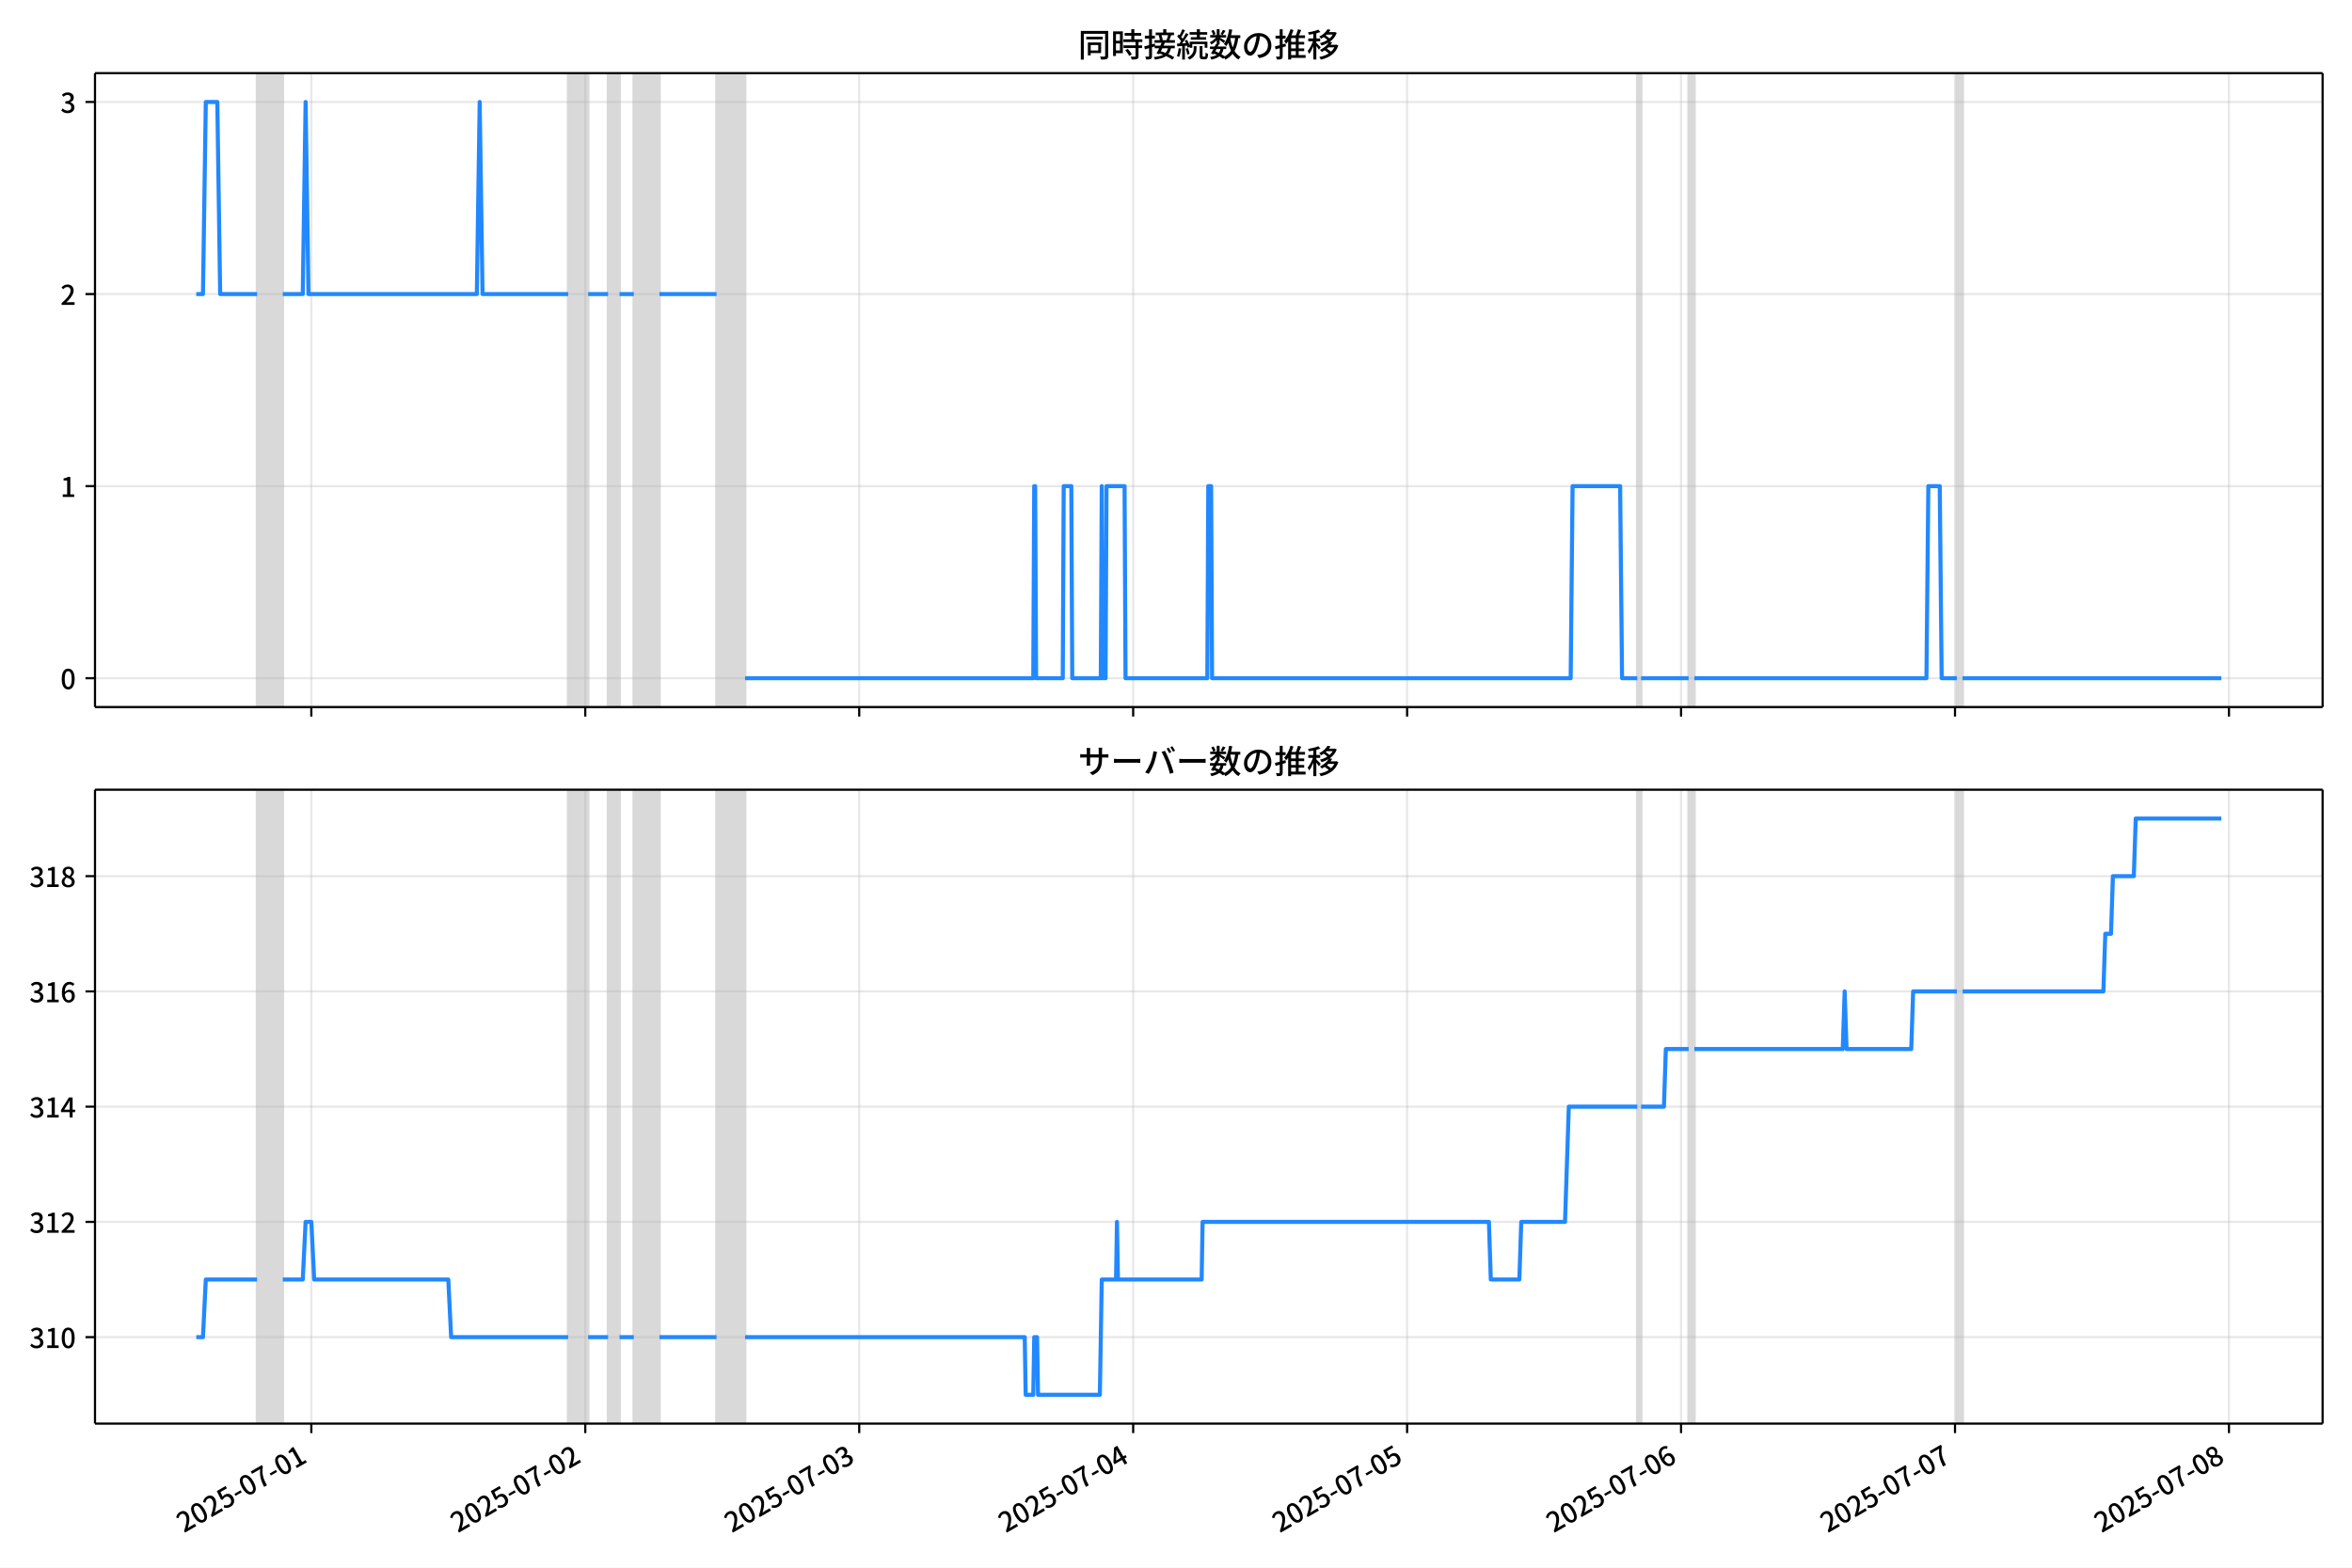
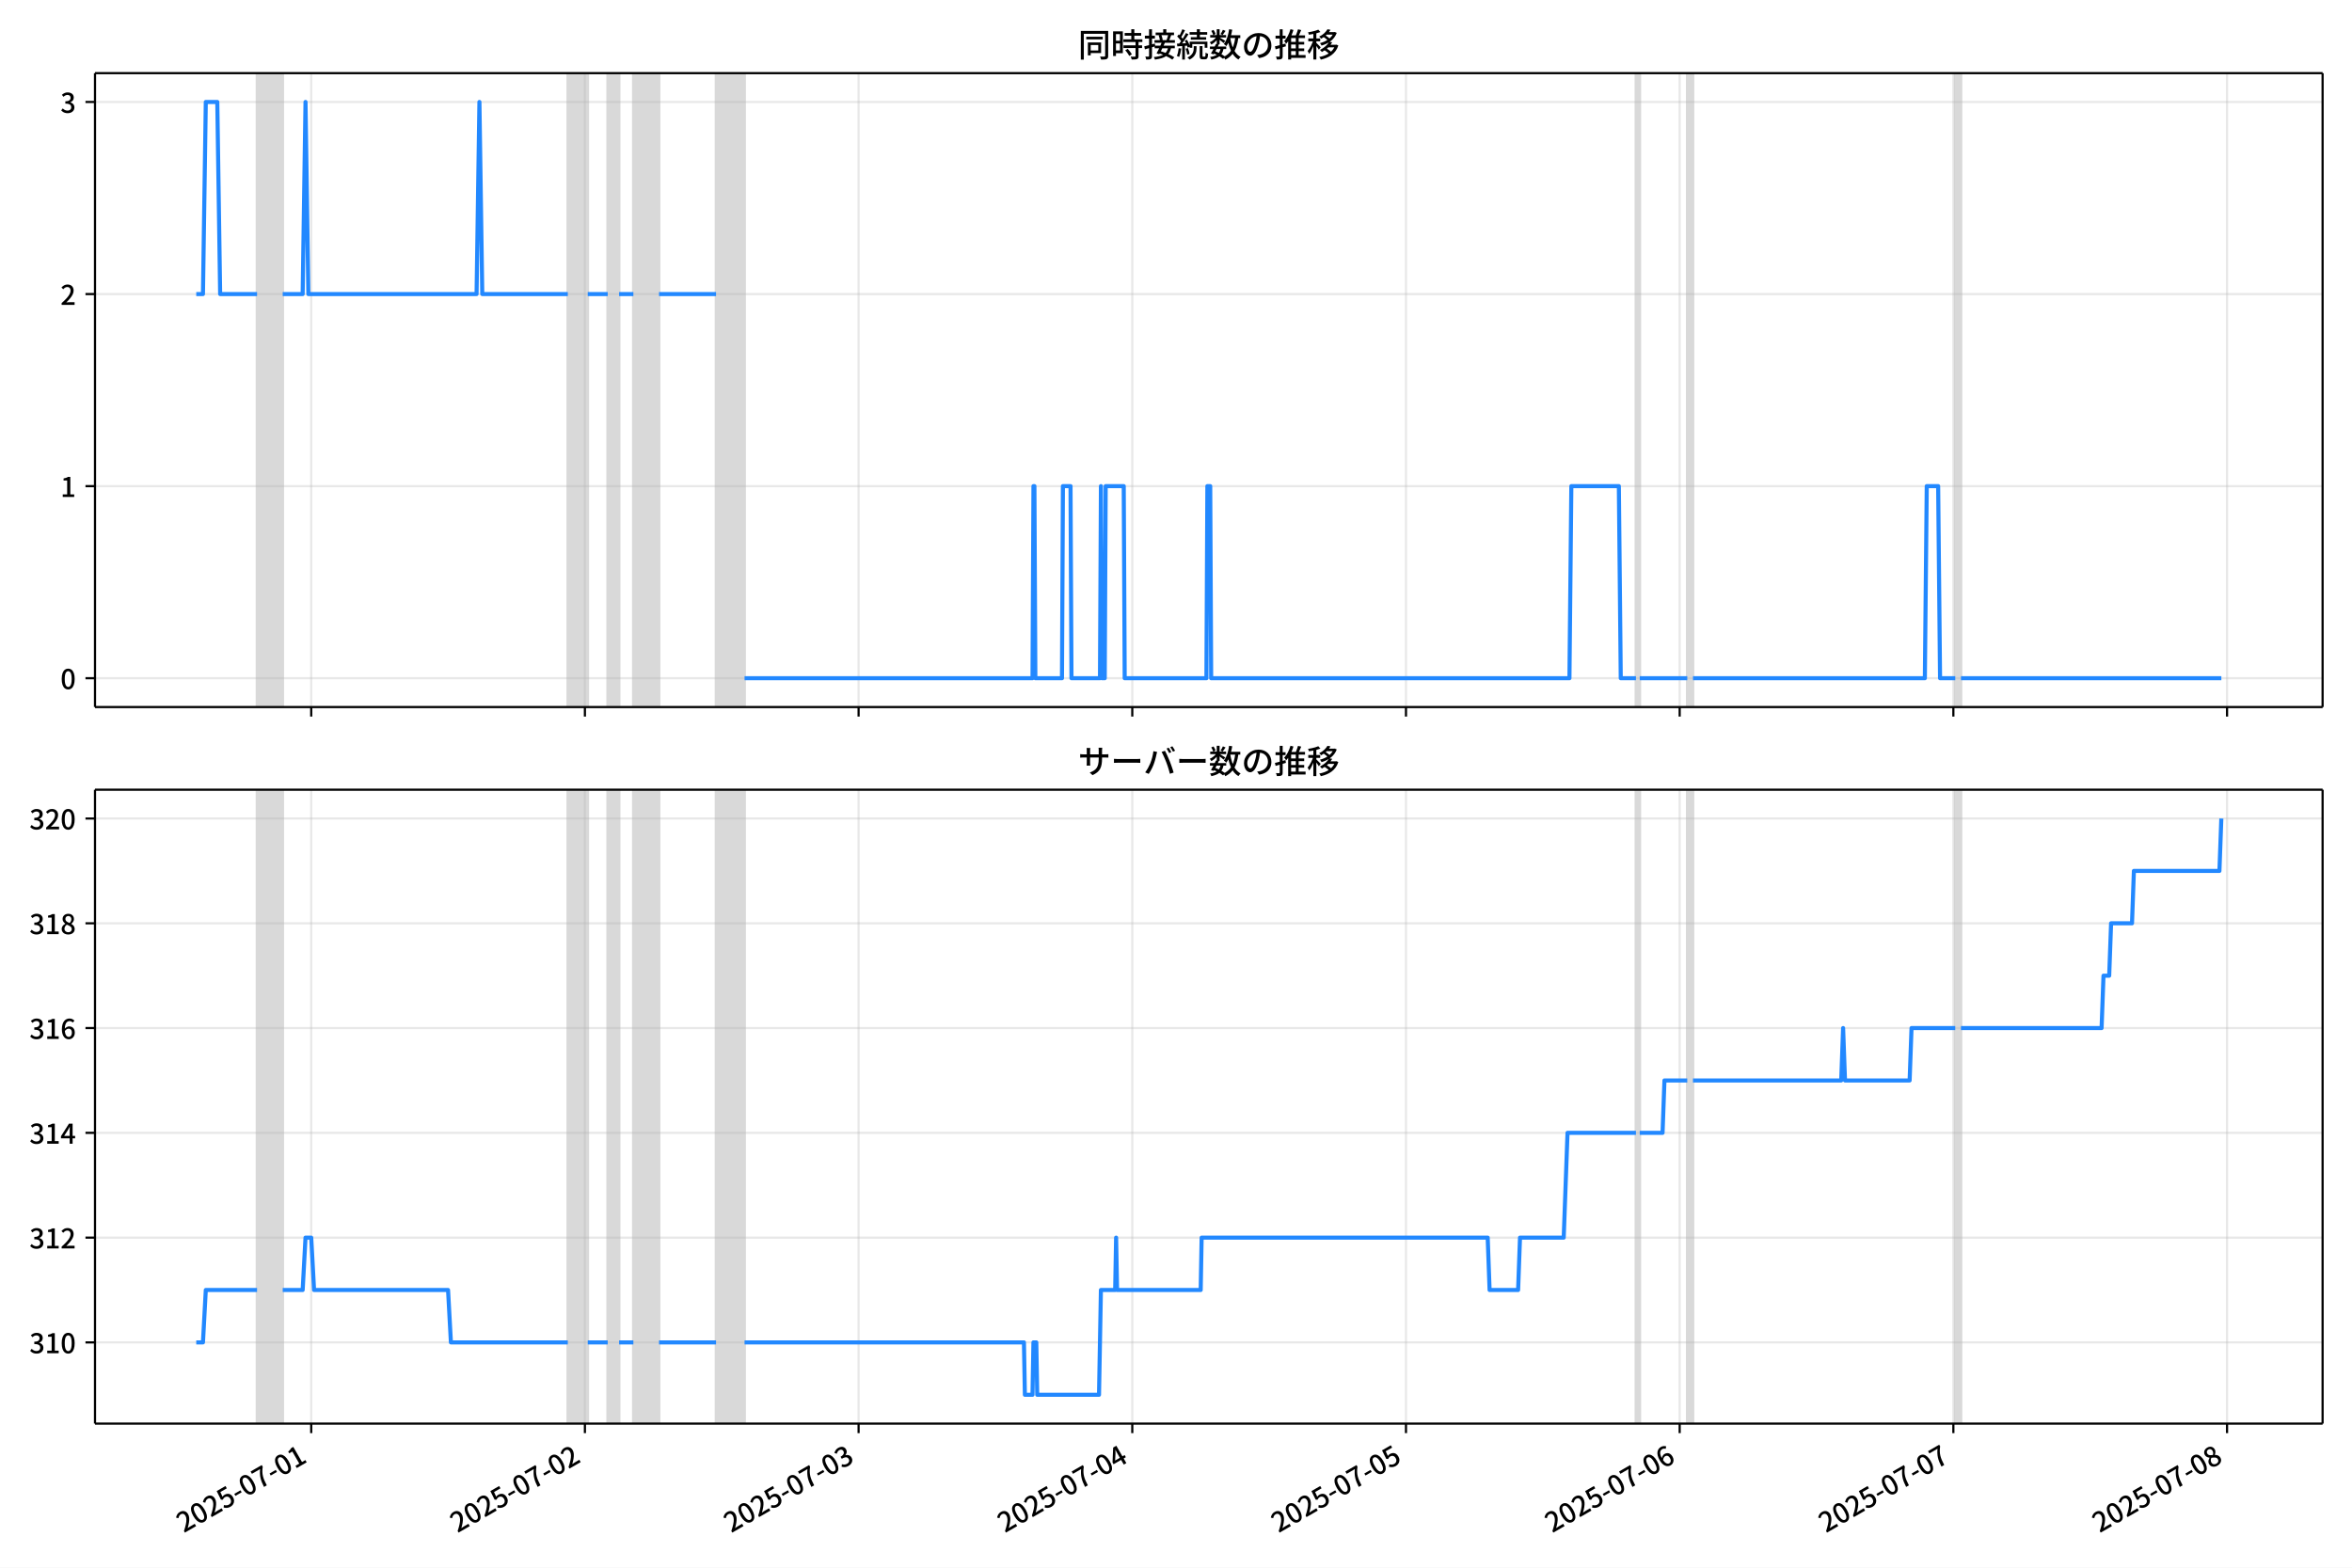
<svg xmlns="http://www.w3.org/2000/svg" xmlns:xlink="http://www.w3.org/1999/xlink" version="1.1" viewBox="0 0 864 576">
  <defs>
    <style type="text/css">*{stroke-linejoin: round; stroke-linecap: butt}</style>
  </defs>
  <g id="z">
    <g id="aa">
      <path d="m0 576h864v-576h-864z" fill="#fff" />
    </g>
    <g id="ab">
      <g id="ac">
        <path d="m34.9 259.78h818.3v-232.9h-818.3z" fill="#fff" />
      </g>
      <g id="ad">
-         <path d="m94.448 259.78h9.434v-232.9h-9.434z" clip-path="url(#c)" fill="#808080" opacity=".3" stroke="#808080" />
+         <path d="m94.427 259.78h9.425v-232.9h-9.425z" clip-path="url(#c)" fill="#808080" opacity=".3" stroke="#808080" />
      </g>
      <g id="ae">
-         <path d="m208.71 259.78h7.338v-232.9h-7.338z" clip-path="url(#c)" fill="#808080" opacity=".3" stroke="#808080" />
+         <path d="m208.58 259.78h7.331v-232.9h-7.331z" clip-path="url(#c)" fill="#808080" opacity=".3" stroke="#808080" />
      </g>
      <g id="af">
-         <path d="m223.38 259.78h4.193v-232.9h-4.193z" clip-path="url(#c)" fill="#808080" opacity=".3" stroke="#808080" />
+         <path d="m223.24 259.78h4.189v-232.9h-4.189z" clip-path="url(#c)" fill="#808080" opacity=".3" stroke="#808080" />
      </g>
      <g id="ag">
-         <path d="m232.82 259.78h9.434v-232.9h-9.434z" clip-path="url(#c)" fill="#808080" opacity=".3" stroke="#808080" />
+         <path d="m232.67 259.78h9.425v-232.9h-9.425z" clip-path="url(#c)" fill="#808080" opacity=".3" stroke="#808080" />
      </g>
      <g id="ah">
-         <path d="m263.22 259.78h10.483v-232.9h-10.483z" clip-path="url(#c)" fill="#808080" opacity=".3" stroke="#808080" />
+         <path d="m263.04 259.78h10.473v-232.9h-10.473z" clip-path="url(#c)" fill="#808080" opacity=".3" stroke="#808080" />
      </g>
      <g id="ai">
-         <path d="m601.46 259.78h1.398v-232.9h-1.398z" clip-path="url(#c)" fill="#808080" opacity=".3" stroke="#808080" />
+         <path d="m600.96 259.78h1.396v-232.9h-1.396z" clip-path="url(#c)" fill="#808080" opacity=".3" stroke="#808080" />
      </g>
      <g id="aj">
-         <path d="m620.33 259.78h2.096v-232.9h-2.096z" clip-path="url(#c)" fill="#808080" opacity=".3" stroke="#808080" />
+         <path d="m619.81 259.78h2.095v-232.9h-2.095z" clip-path="url(#c)" fill="#808080" opacity=".3" stroke="#808080" />
      </g>
      <g id="ak">
-         <path d="m718.87 259.78h2.096v-232.9h-2.096z" clip-path="url(#c)" fill="#808080" opacity=".3" stroke="#808080" />
+         <path d="m718.26 259.78h2.095v-232.9h-2.095z" clip-path="url(#c)" fill="#808080" opacity=".3" stroke="#808080" />
      </g>
      <g id="al">
        <g id="am">
          <g id="an">
-             <path d="m114.37 259.78v-232.9" clip-path="url(#c)" fill="none" stroke="#b0b0b0" stroke-linecap="square" stroke-opacity=".3" stroke-width=".8" />
+             <path d="m114.33 259.78v-232.9" clip-path="url(#c)" fill="none" stroke="#b0b0b0" stroke-linecap="square" stroke-opacity=".3" stroke-width=".8" />
          </g>
          <g id="ao">
            <defs>
              <path id="e" d="m0 0v3.5" stroke="#000" stroke-width=".8" />
            </defs>
-             <use x="114.365" y="259.778" stroke="#000000" stroke-width=".8" xlink:href="#e" />
+             <use x="114.325" y="259.778" stroke="#000000" stroke-width=".8" xlink:href="#e" />
          </g>
        </g>
        <g id="ap">
          <g id="aq">
-             <path d="m215 259.78v-232.9" clip-path="url(#c)" fill="none" stroke="#b0b0b0" stroke-linecap="square" stroke-opacity=".3" stroke-width=".8" />
+             <path d="m214.86 259.78v-232.9" clip-path="url(#c)" fill="none" stroke="#b0b0b0" stroke-linecap="square" stroke-opacity=".3" stroke-width=".8" />
          </g>
          <g id="ar">
-             <use x="214.999" y="259.778" stroke="#000000" stroke-width=".8" xlink:href="#e" />
+             <use x="214.864" y="259.778" stroke="#000000" stroke-width=".8" xlink:href="#e" />
          </g>
        </g>
        <g id="as">
          <g id="at">
-             <path d="m315.63 259.78v-232.9" clip-path="url(#c)" fill="none" stroke="#b0b0b0" stroke-linecap="square" stroke-opacity=".3" stroke-width=".8" />
+             <path d="m315.4 259.78v-232.9" clip-path="url(#c)" fill="none" stroke="#b0b0b0" stroke-linecap="square" stroke-opacity=".3" stroke-width=".8" />
          </g>
          <g id="au">
-             <use x="315.632" y="259.778" stroke="#000000" stroke-width=".8" xlink:href="#e" />
+             <use x="315.404" y="259.778" stroke="#000000" stroke-width=".8" xlink:href="#e" />
          </g>
        </g>
        <g id="av">
          <g id="aw">
-             <path d="m416.27 259.78v-232.9" clip-path="url(#c)" fill="none" stroke="#b0b0b0" stroke-linecap="square" stroke-opacity=".3" stroke-width=".8" />
+             <path d="m415.94 259.78v-232.9" clip-path="url(#c)" fill="none" stroke="#b0b0b0" stroke-linecap="square" stroke-opacity=".3" stroke-width=".8" />
          </g>
          <g id="ax">
-             <use x="416.266" y="259.778" stroke="#000000" stroke-width=".8" xlink:href="#e" />
+             <use x="415.943" y="259.778" stroke="#000000" stroke-width=".8" xlink:href="#e" />
          </g>
        </g>
        <g id="ay">
          <g id="az">
-             <path d="m516.9 259.78v-232.9" clip-path="url(#c)" fill="none" stroke="#b0b0b0" stroke-linecap="square" stroke-opacity=".3" stroke-width=".8" />
+             <path d="m516.48 259.78v-232.9" clip-path="url(#c)" fill="none" stroke="#b0b0b0" stroke-linecap="square" stroke-opacity=".3" stroke-width=".8" />
          </g>
          <g id="ba">
-             <use x="516.899" y="259.778" stroke="#000000" stroke-width=".8" xlink:href="#e" />
+             <use x="516.482" y="259.778" stroke="#000000" stroke-width=".8" xlink:href="#e" />
          </g>
        </g>
        <g id="bb">
          <g id="bc">
-             <path d="m617.53 259.78v-232.9" clip-path="url(#c)" fill="none" stroke="#b0b0b0" stroke-linecap="square" stroke-opacity=".3" stroke-width=".8" />
+             <path d="m617.02 259.78v-232.9" clip-path="url(#c)" fill="none" stroke="#b0b0b0" stroke-linecap="square" stroke-opacity=".3" stroke-width=".8" />
          </g>
          <g id="bd">
-             <use x="617.533" y="259.778" stroke="#000000" stroke-width=".8" xlink:href="#e" />
+             <use x="617.021" y="259.778" stroke="#000000" stroke-width=".8" xlink:href="#e" />
          </g>
        </g>
        <g id="be">
          <g id="bf">
-             <path d="m718.17 259.78v-232.9" clip-path="url(#c)" fill="none" stroke="#b0b0b0" stroke-linecap="square" stroke-opacity=".3" stroke-width=".8" />
+             <path d="m717.56 259.78v-232.9" clip-path="url(#c)" fill="none" stroke="#b0b0b0" stroke-linecap="square" stroke-opacity=".3" stroke-width=".8" />
          </g>
          <g id="bg">
-             <use x="718.166" y="259.778" stroke="#000000" stroke-width=".8" xlink:href="#e" />
+             <use x="717.56" y="259.778" stroke="#000000" stroke-width=".8" xlink:href="#e" />
          </g>
        </g>
        <g id="bh">
          <g id="bi">
-             <path d="m818.8 259.78v-232.9" clip-path="url(#c)" fill="none" stroke="#b0b0b0" stroke-linecap="square" stroke-opacity=".3" stroke-width=".8" />
+             <path d="m818.1 259.78v-232.9" clip-path="url(#c)" fill="none" stroke="#b0b0b0" stroke-linecap="square" stroke-opacity=".3" stroke-width=".8" />
          </g>
          <g id="bj">
-             <use x="818.8" y="259.778" stroke="#000000" stroke-width=".8" xlink:href="#e" />
+             <use x="818.099" y="259.778" stroke="#000000" stroke-width=".8" xlink:href="#e" />
          </g>
        </g>
      </g>
      <g id="bk">
        <g id="bl">
          <g id="bm">
            <path d="m34.9 249.19h818.3" clip-path="url(#c)" fill="none" stroke="#b0b0b0" stroke-linecap="square" stroke-opacity=".3" stroke-width=".8" />
          </g>
          <g id="bn">
            <defs>
              <path id="g" d="m0 0h-3.5" stroke="#000" stroke-width=".8" />
            </defs>
            <use x="34.9" y="249.191" stroke="#000000" stroke-width=".8" xlink:href="#g" />
          </g>
          <g id="bo">
            <g transform="translate(22.2 253.18) scale(.1 -.1)">
              <defs>
                <path id="a" transform="scale(.015625)" d="m1830-90q-460 0-806 275-346 276-535 823-188 547-188 1366 0 820 188 1357 189 538 535 803 346 266 806 266 461 0 800-269 340-269 528-803 189-534 189-1354 0-819-189-1366-188-547-528-823-339-275-800-275zm0 589q237 0 422 185 186 186 288 599 103 413 103 1091 0 679-103 1082-102 403-288 582-185 180-422 180-236 0-422-180-186-179-292-582-105-403-105-1082 0-678 105-1091 106-413 292-599 186-185 422-185z" />
              </defs>
              <use xlink:href="#a" />
            </g>
          </g>
        </g>
        <g id="bp">
          <g id="bq">
            <path d="m34.9 178.62h818.3" clip-path="url(#c)" fill="none" stroke="#b0b0b0" stroke-linecap="square" stroke-opacity=".3" stroke-width=".8" />
          </g>
          <g id="br">
            <use x="34.9" y="178.616" stroke="#000000" stroke-width=".8" xlink:href="#g" />
          </g>
          <g id="bs">
            <g transform="translate(22.2 182.6) scale(.1 -.1)">
              <defs>
                <path id="k" transform="scale(.015625)" d="m544 0v608h1037v3277h-845v467q333 58 579 147 247 90 451 218h557v-4109h915v-608h-2694z" />
              </defs>
              <use xlink:href="#k" />
            </g>
          </g>
        </g>
        <g id="bt">
          <g id="bu">
            <path d="m34.9 108.04h818.3" clip-path="url(#c)" fill="none" stroke="#b0b0b0" stroke-linecap="square" stroke-opacity=".3" stroke-width=".8" />
          </g>
          <g id="bv">
            <use x="34.9" y="108.041" stroke="#000000" stroke-width=".8" xlink:href="#g" />
          </g>
          <g id="bw">
            <g transform="translate(22.2 112.03) scale(.1 -.1)">
              <defs>
                <path id="d" transform="scale(.015625)" d="m282 0v429q697 621 1164 1136 468 515 701 956 234 442 234 826 0 256-87 451-86 196-262 301-176 106-445 106-275 0-506-151-230-150-422-368l-416 410q301 333 637 518 336 186 803 186 429 0 749-176t496-493 176-745q0-455-224-919t-615-935q-390-470-889-950 186 20 394 36t374 16h1184v-634h-3046z" />
              </defs>
              <use xlink:href="#d" />
            </g>
          </g>
        </g>
        <g id="bx">
          <g id="by">
            <path d="m34.9 37.466h818.3" clip-path="url(#c)" fill="none" stroke="#b0b0b0" stroke-linecap="square" stroke-opacity=".3" stroke-width=".8" />
          </g>
          <g id="bz">
            <use x="34.9" y="37.466" stroke="#000000" stroke-width=".8" xlink:href="#g" />
          </g>
          <g id="ca">
            <g transform="translate(22.2 41.451) scale(.1 -.1)">
              <defs>
                <path id="j" transform="scale(.015625)" d="m1715-90q-371 0-656 90t-503 240q-217 150-377 323l359 474q211-205 479-359 269-153 634-153 269 0 467 92 199 93 311 266t112 423q0 256-125 451t-429 300q-304 106-835 106v551q467 0 732 105 266 106 384 291 119 186 119 423 0 307-192 489-192 183-531 183-269 0-503-119-233-118-438-316l-384 460q282 256 614 413 333 157 737 157 422 0 748-144 327-144 512-413 186-269 186-659 0-403-221-685-221-281-592-422v-26q269-70 490-227t349-400 128-557q0-422-215-726-214-304-573-468-358-163-787-163z" />
              </defs>
              <use xlink:href="#j" />
            </g>
          </g>
        </g>
      </g>
      <g id="cb">
-         <path d="m72.095 108.04h2.461l1.046-70.575h4.228l1.051 70.575h13.567m9.434 0h7.338l1.048-70.575 1.048 70.575h61.848l1.048-70.575 1.048 70.575h31.448m7.338 0h7.338m4.193 0h5.241m9.434 0h20.965m10.483 141.15h105.87l.349-70.575h.349l.349 70.575h9.784l.349-70.575h2.795l.349 70.575h10.483l.349-70.575.349 70.575h1.048l.349-70.575h6.639l.349 70.575h30.05l.349-70.575h1.048l.349 70.575h131.73l.699-70.575h17.471l.699 70.575h5.591m1.398 0h17.471m2.096 0h85.259l.699-70.575h4.193l.699 70.575h5.591m2.096 0h95.043v0" clip-path="url(#c)" fill="none" stroke="#28f" stroke-linecap="square" stroke-width="1.5" />
+         <path d="m72.095 108.04h2.459l1.045-70.575h4.224l1.05 70.575h13.554m9.425 0h7.331l1.047-70.575 1.047 70.575h61.79l1.047-70.575 1.047 70.575h31.418m7.331 0h7.331m4.189 0h5.236m9.425 0h20.946m10.473 141.15h105.78l.349-70.575h.349l.349 70.575h9.775l.349-70.575h2.793l.349 70.575h10.473l.349-70.575.349 70.575h1.047l.349-70.575h6.633l.349 70.575h30.022l.349-70.575h1.047l.349 70.575h131.61l.698-70.575h17.455l.698 70.575h5.585m1.396 0h17.455m2.095 0h85.179l.698-70.575h4.189l.698 70.575h5.585m2.095 0h95.652v0" clip-path="url(#c)" fill="none" stroke="#28f" stroke-linecap="square" stroke-width="1.5" />
      </g>
      <g id="cc">
        <path d="m34.9 259.78v-232.9" fill="none" stroke="#000" stroke-linecap="square" stroke-width=".8" />
      </g>
      <g id="cd">
        <path d="m853.2 259.78v-232.9" fill="none" stroke="#000" stroke-linecap="square" stroke-width=".8" />
      </g>
      <g id="ce">
        <path d="m34.9 259.78h818.3" fill="none" stroke="#000" stroke-linecap="square" stroke-width=".8" />
      </g>
      <g id="cf">
        <path d="m34.9 26.88h818.3" fill="none" stroke="#000" stroke-linecap="square" stroke-width=".8" />
      </g>
      <g id="cg">
        <g transform="translate(396.05 20.88) scale(.12 -.12)">
          <defs>
            <path id="w" transform="scale(.015625)" d="m1587 3936h3232v-518h-3232v518zm320-1114h557v-2534h-557v2534zm301 0h2291v-2086h-2291v512h1734v1069h-1734v505zm-1683 2260h5113v-570h-4524v-5056h-589v5626zm4768 0h595v-4896q0-250-67-397t-227-218q-160-77-426-96t-675-19q-13 83-45 192t-77 218q-45 108-89 185 281-13 527-13 247 0 330 0 83 7 118 42 36 35 36 112v4890z" />
            <path id="u" transform="scale(.015625)" d="m2714 4672h3238v-525h-3238v525zm-244-1235h3712v-538h-3712v538zm20-1184h3635v-531h-3635v531zm1523 3155h595v-2310h-595v2310zm832-2451h589v-2823q0-230-61-364-61-135-227-199-167-70-423-86t-633-16q-20 121-78 285-57 163-121 284 275-6 509-9t310-3q77 6 106 28 29 23 29 93v2810zm-2023-1677 487 282q153-160 313-352t294-381q135-189 206-343l-519-313q-64 153-189 348-124 196-278 394-154 199-314 365zm-2086 3718h1619v-4281h-1619v544h1056v3187h-1056v550zm32-1843h1293v-537h-1293v537zm-320 1843h563v-4832h-563v4832z" />
            <path id="v" transform="scale(.015625)" d="m3866 5408h614v-870h-614v870zm-1479-653h3597v-518h-3597v518zm-230-1485h4e3v-518h-4e3v518zm825 922 519 102q64-160 121-342 58-182 96-352 39-170 45-304l-544-128q-6 134-42 313-35 180-83 365-48 186-112 346zm1856 109 589-71q-96-275-202-557-105-281-195-486l-518 77q58 147 122 329 64 183 118 372t86 336zm-2643-2106h3943v-518h-3943v518zm1408 685 602-115q-167-371-362-784t-390-797-362-685l-525 179q160 288 346 666t368 784 323 752zm-659-2157 358 403q352-102 733-240 381-137 752-304 371-166 697-336 327-169 558-329l-384-461q-218 160-532 336-313 176-685 345-371 170-755 323-384 154-742 263zm1894 1114 583-71q-122-550-353-944-230-393-604-662t-922-435q-547-167-1296-269-25 128-93 269-67 141-137 230 678 64 1168 192t819 349q330 221 531 550 202 330 304 791zm-4684 217q396 90 953 240 557 151 1120 311l77-544q-525-154-1053-311-528-156-963-284l-134 588zm121 2093h1965v-563h-1965v563zm819 1248h576v-5229q0-236-51-374t-192-208q-141-77-355-99-214-23-541-16-13 115-64 288t-109 294q205-6 381-6t234 0q64 0 92 28 29 29 29 93v5229z" />
            <path id="t" transform="scale(.015625)" d="m4058 5408h595v-1798h-595v1798zm-1415-563h3443v-499h-3443v499zm231-992h3008v-499h-3008v499zm-224-877h3475v-1203h-531v729h-2432v-729h-512v1203zm1964-877h551v-1881q0-122 22-157 23-35 106-35 25 0 92 0 68 0 135 0t99 0q51 0 83 54t45 224 19 515q90-70 234-131t259-93q-19-429-83-662-64-234-183-326-118-93-316-93-39 0-103 0t-134 0-138 0q-67 0-99 0-237 0-365 64t-176 218q-48 153-48 422v1881zm-1164-6h550v-455q0-243-48-528-48-284-186-579-137-294-409-572-272-279-727-503-70 90-192 208-121 118-230 195 416 205 665 438 250 234 371 474 122 240 164 467 42 228 42 413v442zm-2240 3309 524-192q-121-244-259-503-137-259-275-496t-259-416l-410 173q122 186 246 438 125 253 240 515 116 263 193 481zm716-743 500-230q-224-359-496-756-272-396-548-764-275-368-518-650l-358 205q179 211 377 483 199 272 387 569 189 298 358 592 170 295 298 551zm-1721-665 307 403q166-154 339-340 173-185 320-364t224-327l-326-460q-77 160-218 348-141 189-314 384-172 196-332 356zm1485-832 435 179q128-211 249-458 122-246 215-474 93-227 137-412l-473-211q-32 185-119 422-86 237-201 486-115 250-243 468zm-1530-583q422 26 998 54 576 29 1184 68l7-499q-570-45-1127-84-556-38-992-70l-70 531zm1702-992 436 135q121-276 214-596t118-556l-454-148q-26 237-112 563-86 327-202 602zm-1363 109 499-83q-57-455-163-897-105-441-253-748-51 32-134 73-83 42-170 83-86 42-144 62 148 294 234 697t131 813zm691 627h525v-2861h-525v2861z" />
            <path id="m" transform="scale(.015625)" d="m224 2022h3187v-499h-3187v499zm51 2247h3111v-487h-3111v487zm1127-1735 563-121q-154-320-333-672t-352-679q-173-326-326-582l-532 173q148 243 324 566t345 669q170 346 311 646zm934-832 563-64q-89-480-262-838t-461-614-701-432-976-298q-25 128-99 269t-157 237q659 102 1085 303 426 202 666 554t342 883zm422 3597 519-211q-147-218-298-436-150-217-278-377l-403 186q121 173 252 413 132 240 208 425zm-1203 109h563v-2957h-563v2957zm-1075-320 448 186q134-192 246-420 112-227 157-393l-467-211q-38 172-147 406t-237 432zm1094-1050 397-236q-160-263-400-529-240-265-519-489-278-224-553-378-51 103-141 237-89 135-179 218 269 109 534 294 266 186 493 416 228 231 368 467zm487-204q83-45 246-145 163-99 352-211t346-211 221-150l-327-423q-83 77-230 198-147 122-317 253-170 132-327 250-156 119-259 189l295 250zm1798 396h2311v-556h-2311v556zm115 1178 615-90q-103-640-263-1235t-384-1101q-224-505-512-889-44 57-134 134t-186 157-166 125q275 339 473 796 199 458 340 995 141 538 217 1108zm1223-1510 614-58q-147-1101-445-1940-297-838-813-1443-515-604-1321-1014-26 71-90 177-64 105-134 208-70 102-128 159 742 346 1212 880 471 535 730 1290 260 755 375 1741zm-1005-135q134-851 387-1597 253-745 659-1305 407-560 1002-874-70-57-154-150-83-93-154-189-70-96-121-179-633 371-1056 988-422 618-688 1434-265 816-425 1783l550 89zm-3309-3065 327 416q377-148 754-330 378-182 701-378 324-195 548-368l-416-435q-211 179-519 378-307 198-666 383-358 186-729 334z" />
            <path id="s" transform="scale(.015625)" d="m3686 4378q-64-493-163-1041-99-547-265-1084-192-653-432-1104t-522-688-595-237q-320 0-596 221-275 221-448 621-172 400-172 931 0 537 220 1017 221 480 611 851 391 372 909 583 519 211 1121 211 576 0 1040-186 464-185 793-515 330-329 502-771 173-441 173-941 0-672-278-1194-278-521-816-851-538-329-1318-444l-378 601q166 20 307 42t263 48q307 70 585 217 279 148 496 375 218 227 342 534 125 308 125 692t-122 713q-121 330-358 573-236 243-582 380-346 138-781 138-525 0-935-186-409-185-694-489-284-304-432-656-147-352-147-678 0-365 89-605 90-240 224-355 135-115 276-115t288 144 297 457q151 314 298 800 147 461 246 982 100 522 145 1021l684-12z" />
            <path id="n" transform="scale(.015625)" d="m2995 2925h2893v-519h-2893v519zm0-1280h2893v-519h-2893v519zm-64-1299h3232v-557h-3232v557zm1312 3577h563v-3763h-563v3763zm429 1466 634-141q-154-390-340-794-185-403-339-684l-512 140q103 199 208 458 106 259 195 528 90 269 154 493zm-1472 25 582-147q-153-518-371-1018-217-499-483-931t-573-758q-38 64-109 160-70 96-147 198-77 103-141 160 416 416 733 1034t509 1302zm128-1203h2720v-537h-2720v-4205h-582v4422l313 320h269zm-3174-2157q396 90 953 240 557 151 1120 311l77-544q-525-154-1053-311-528-156-963-284l-134 588zm121 2093h1965v-563h-1965v563zm819 1248h576v-5229q0-236-51-374t-192-208q-141-77-355-99-214-23-541-16-13 115-64 288t-109 294q205-6 381-6t234 0q64 0 92 28 29 29 29 93v5229z" />
            <path id="l" transform="scale(.015625)" d="m4051 5402 595-109q-281-493-729-941t-1107-806q-39 64-106 144t-141 153q-73 74-137 119 608 288 1011 678t614 762zm-77-557h1511v-493h-1863l352 493zm1293 0h109l109 25 384-179q-192-505-496-905t-695-701q-390-301-845-519-454-217-947-358-44 109-137 253t-176 227q448 109 867 294 419 186 777 445 359 259 631 592t419 730v96zm-1990-954 377 307q167-96 336-218 170-121 320-249 151-128 247-237l-397-332q-90 108-237 236t-317 259q-169 132-329 234zm1107-934 595-109q-307-538-803-1031-496-492-1232-876-38 64-102 144t-138 156q-74 77-138 116 455 217 807 483t604 554q253 288 407 563zm-90-589h1460v-506h-1818l358 506zm1268 0h121l109 26 384-167q-192-614-531-1075t-787-794q-448-332-983-553-534-221-1129-355-45 115-132 269-86 153-176 249 551 96 1043 285 493 189 903 473 410 285 714 669t464 883v90zm-2132-1056 410 339q186-102 384-237 198-134 371-275t282-269l-435-371q-103 128-270 272-166 144-361 288t-381 253zm-2150 3533h589v-5376h-589v5376zm-992-1242h2336v-569h-2336v569zm1024-224 365-160q-96-339-231-707-134-368-291-727-157-358-336-672-179-313-365-537-44 128-134 291t-160 272q173 192 339 457 167 266 323 570 157 304 282 618t208 595zm941 1946 416-467q-314-122-695-221-380-99-784-173-403-74-780-131-20 102-71 236-51 135-102 231 358 58 732 138 375 80 711 179t573 208zm-397-2579q58-45 179-170 122-125 266-266 144-140 259-265t160-183l-352-473q-58 102-157 255-99 154-218 317-118 164-227 311-108 147-185 237l275 237z" />
          </defs>
          <use xlink:href="#w" />
          <use transform="translate(100)" xlink:href="#u" />
          <use transform="translate(200)" xlink:href="#v" />
          <use transform="translate(300)" xlink:href="#t" />
          <use transform="translate(400)" xlink:href="#m" />
          <use transform="translate(500)" xlink:href="#s" />
          <use transform="translate(600)" xlink:href="#n" />
          <use transform="translate(700)" xlink:href="#l" />
        </g>
      </g>
    </g>
    <g id="ch">
      <g id="ci">
        <path d="m34.9 523.06h818.3v-232.9h-818.3z" fill="#fff" />
      </g>
      <g id="cj">
-         <path d="m94.448 523.06h9.434v-232.9h-9.434z" clip-path="url(#b)" fill="#808080" opacity=".3" stroke="#808080" />
+         <path d="m94.427 523.06h9.425v-232.9h-9.425z" clip-path="url(#b)" fill="#808080" opacity=".3" stroke="#808080" />
      </g>
      <g id="ck">
-         <path d="m208.71 523.06h7.338v-232.9h-7.338z" clip-path="url(#b)" fill="#808080" opacity=".3" stroke="#808080" />
+         <path d="m208.58 523.06h7.331v-232.9h-7.331z" clip-path="url(#b)" fill="#808080" opacity=".3" stroke="#808080" />
      </g>
      <g id="cl">
-         <path d="m223.38 523.06h4.193v-232.9h-4.193z" clip-path="url(#b)" fill="#808080" opacity=".3" stroke="#808080" />
+         <path d="m223.24 523.06h4.189v-232.9h-4.189z" clip-path="url(#b)" fill="#808080" opacity=".3" stroke="#808080" />
      </g>
      <g id="cm">
-         <path d="m232.82 523.06h9.434v-232.9h-9.434z" clip-path="url(#b)" fill="#808080" opacity=".3" stroke="#808080" />
+         <path d="m232.67 523.06h9.425v-232.9h-9.425z" clip-path="url(#b)" fill="#808080" opacity=".3" stroke="#808080" />
      </g>
      <g id="cn">
-         <path d="m263.22 523.06h10.483v-232.9h-10.483z" clip-path="url(#b)" fill="#808080" opacity=".3" stroke="#808080" />
+         <path d="m263.04 523.06h10.473v-232.9h-10.473z" clip-path="url(#b)" fill="#808080" opacity=".3" stroke="#808080" />
      </g>
      <g id="co">
-         <path d="m601.46 523.06h1.398v-232.9h-1.398z" clip-path="url(#b)" fill="#808080" opacity=".3" stroke="#808080" />
+         <path d="m600.96 523.06h1.396v-232.9h-1.396z" clip-path="url(#b)" fill="#808080" opacity=".3" stroke="#808080" />
      </g>
      <g id="cp">
-         <path d="m620.33 523.06h2.096v-232.9h-2.096z" clip-path="url(#b)" fill="#808080" opacity=".3" stroke="#808080" />
+         <path d="m619.81 523.06h2.095v-232.9h-2.095z" clip-path="url(#b)" fill="#808080" opacity=".3" stroke="#808080" />
      </g>
      <g id="cq">
-         <path d="m718.87 523.06h2.096v-232.9h-2.096z" clip-path="url(#b)" fill="#808080" opacity=".3" stroke="#808080" />
+         <path d="m718.26 523.06h2.095v-232.9h-2.095z" clip-path="url(#b)" fill="#808080" opacity=".3" stroke="#808080" />
      </g>
      <g id="cr">
        <g id="cs">
          <g id="ct">
-             <path d="m114.37 523.06v-232.9" clip-path="url(#b)" fill="none" stroke="#b0b0b0" stroke-linecap="square" stroke-opacity=".3" stroke-width=".8" />
+             <path d="m114.33 523.06v-232.9" clip-path="url(#b)" fill="none" stroke="#b0b0b0" stroke-linecap="square" stroke-opacity=".3" stroke-width=".8" />
          </g>
          <g id="cu">
-             <use x="114.365" y="523.055" stroke="#000000" stroke-width=".8" xlink:href="#e" />
+             <use x="114.325" y="523.055" stroke="#000000" stroke-width=".8" xlink:href="#e" />
          </g>
          <g id="cv">
-             <g transform="translate(67.575 563.33) rotate(-30) scale(.1 -.1)">
+             <g transform="translate(67.536 563.33) rotate(-30) scale(.1 -.1)">
              <defs>
                <path id="i" transform="scale(.015625)" d="m1715-90q-365 0-653 90t-506 237q-217 147-383 307l352 480q134-134 294-246t361-183q202-70 452-70 262 0 473 118 212 119 333 346 122 227 122 541 0 460-247 716-246 256-649 256-224 0-384-64t-365-198l-365 237 141 2240h2387v-627h-1747l-109-1204q154 77 307 118 154 42 340 42 397 0 723-160t518-490q192-329 192-847 0-519-224-887t-586-560q-361-192-777-192z" />
                <path id="f" transform="scale(.015625)" d="m301 1536v544h1689v-544h-1689z" />
                <path id="h" transform="scale(.015625)" d="m1235 0q32 646 109 1187t224 1024 384 941 576 938h-2208v627h3027v-455q-409-512-665-989-256-476-397-969t-205-1053-90-1251h-755z" />
              </defs>
              <use xlink:href="#d" />
              <use transform="translate(57)" xlink:href="#a" />
              <use transform="translate(114)" xlink:href="#d" />
              <use transform="translate(171)" xlink:href="#i" />
              <use transform="translate(228)" xlink:href="#f" />
              <use transform="translate(263.7)" xlink:href="#a" />
              <use transform="translate(320.7)" xlink:href="#h" />
              <use transform="translate(377.7)" xlink:href="#f" />
              <use transform="translate(413.4)" xlink:href="#a" />
              <use transform="translate(470.4)" xlink:href="#k" />
            </g>
          </g>
        </g>
        <g id="cw">
          <g id="cx">
-             <path d="m215 523.06v-232.9" clip-path="url(#b)" fill="none" stroke="#b0b0b0" stroke-linecap="square" stroke-opacity=".3" stroke-width=".8" />
+             <path d="m214.86 523.06v-232.9" clip-path="url(#b)" fill="none" stroke="#b0b0b0" stroke-linecap="square" stroke-opacity=".3" stroke-width=".8" />
          </g>
          <g id="cy">
-             <use x="214.999" y="523.055" stroke="#000000" stroke-width=".8" xlink:href="#e" />
+             <use x="214.864" y="523.055" stroke="#000000" stroke-width=".8" xlink:href="#e" />
          </g>
          <g id="cz">
-             <g transform="translate(168.21 563.33) rotate(-30) scale(.1 -.1)">
+             <g transform="translate(168.07 563.33) rotate(-30) scale(.1 -.1)">
              <use xlink:href="#d" />
              <use transform="translate(57)" xlink:href="#a" />
              <use transform="translate(114)" xlink:href="#d" />
              <use transform="translate(171)" xlink:href="#i" />
              <use transform="translate(228)" xlink:href="#f" />
              <use transform="translate(263.7)" xlink:href="#a" />
              <use transform="translate(320.7)" xlink:href="#h" />
              <use transform="translate(377.7)" xlink:href="#f" />
              <use transform="translate(413.4)" xlink:href="#a" />
              <use transform="translate(470.4)" xlink:href="#d" />
            </g>
          </g>
        </g>
        <g id="da">
          <g id="db">
-             <path d="m315.63 523.06v-232.9" clip-path="url(#b)" fill="none" stroke="#b0b0b0" stroke-linecap="square" stroke-opacity=".3" stroke-width=".8" />
+             <path d="m315.4 523.06v-232.9" clip-path="url(#b)" fill="none" stroke="#b0b0b0" stroke-linecap="square" stroke-opacity=".3" stroke-width=".8" />
          </g>
          <g id="dc">
-             <use x="315.632" y="523.055" stroke="#000000" stroke-width=".8" xlink:href="#e" />
+             <use x="315.404" y="523.055" stroke="#000000" stroke-width=".8" xlink:href="#e" />
          </g>
          <g id="dd">
-             <g transform="translate(268.84 563.33) rotate(-30) scale(.1 -.1)">
+             <g transform="translate(268.61 563.33) rotate(-30) scale(.1 -.1)">
              <use xlink:href="#d" />
              <use transform="translate(57)" xlink:href="#a" />
              <use transform="translate(114)" xlink:href="#d" />
              <use transform="translate(171)" xlink:href="#i" />
              <use transform="translate(228)" xlink:href="#f" />
              <use transform="translate(263.7)" xlink:href="#a" />
              <use transform="translate(320.7)" xlink:href="#h" />
              <use transform="translate(377.7)" xlink:href="#f" />
              <use transform="translate(413.4)" xlink:href="#a" />
              <use transform="translate(470.4)" xlink:href="#j" />
            </g>
          </g>
        </g>
        <g id="de">
          <g id="df">
-             <path d="m416.27 523.06v-232.9" clip-path="url(#b)" fill="none" stroke="#b0b0b0" stroke-linecap="square" stroke-opacity=".3" stroke-width=".8" />
+             <path d="m415.94 523.06v-232.9" clip-path="url(#b)" fill="none" stroke="#b0b0b0" stroke-linecap="square" stroke-opacity=".3" stroke-width=".8" />
          </g>
          <g id="dg">
-             <use x="416.266" y="523.055" stroke="#000000" stroke-width=".8" xlink:href="#e" />
+             <use x="415.943" y="523.055" stroke="#000000" stroke-width=".8" xlink:href="#e" />
          </g>
          <g id="dh">
-             <g transform="translate(369.48 563.33) rotate(-30) scale(.1 -.1)">
+             <g transform="translate(369.15 563.33) rotate(-30) scale(.1 -.1)">
              <defs>
                <path id="q" transform="scale(.015625)" d="m2170 0v3072q0 192 12 457 13 266 20 458h-26q-90-179-183-365-92-185-195-364l-921-1415h2579v-576h-3328v493l1875 2957h858v-4717h-691z" />
              </defs>
              <use xlink:href="#d" />
              <use transform="translate(57)" xlink:href="#a" />
              <use transform="translate(114)" xlink:href="#d" />
              <use transform="translate(171)" xlink:href="#i" />
              <use transform="translate(228)" xlink:href="#f" />
              <use transform="translate(263.7)" xlink:href="#a" />
              <use transform="translate(320.7)" xlink:href="#h" />
              <use transform="translate(377.7)" xlink:href="#f" />
              <use transform="translate(413.4)" xlink:href="#a" />
              <use transform="translate(470.4)" xlink:href="#q" />
            </g>
          </g>
        </g>
        <g id="di">
          <g id="dj">
-             <path d="m516.9 523.06v-232.9" clip-path="url(#b)" fill="none" stroke="#b0b0b0" stroke-linecap="square" stroke-opacity=".3" stroke-width=".8" />
+             <path d="m516.48 523.06v-232.9" clip-path="url(#b)" fill="none" stroke="#b0b0b0" stroke-linecap="square" stroke-opacity=".3" stroke-width=".8" />
          </g>
          <g id="dk">
-             <use x="516.899" y="523.055" stroke="#000000" stroke-width=".8" xlink:href="#e" />
+             <use x="516.482" y="523.055" stroke="#000000" stroke-width=".8" xlink:href="#e" />
          </g>
          <g id="dl">
-             <g transform="translate(470.11 563.33) rotate(-30) scale(.1 -.1)">
+             <g transform="translate(469.69 563.33) rotate(-30) scale(.1 -.1)">
              <use xlink:href="#d" />
              <use transform="translate(57)" xlink:href="#a" />
              <use transform="translate(114)" xlink:href="#d" />
              <use transform="translate(171)" xlink:href="#i" />
              <use transform="translate(228)" xlink:href="#f" />
              <use transform="translate(263.7)" xlink:href="#a" />
              <use transform="translate(320.7)" xlink:href="#h" />
              <use transform="translate(377.7)" xlink:href="#f" />
              <use transform="translate(413.4)" xlink:href="#a" />
              <use transform="translate(470.4)" xlink:href="#i" />
            </g>
          </g>
        </g>
        <g id="dm">
          <g id="dn">
-             <path d="m617.53 523.06v-232.9" clip-path="url(#b)" fill="none" stroke="#b0b0b0" stroke-linecap="square" stroke-opacity=".3" stroke-width=".8" />
+             <path d="m617.02 523.06v-232.9" clip-path="url(#b)" fill="none" stroke="#b0b0b0" stroke-linecap="square" stroke-opacity=".3" stroke-width=".8" />
          </g>
          <g id="do">
-             <use x="617.533" y="523.055" stroke="#000000" stroke-width=".8" xlink:href="#e" />
+             <use x="617.021" y="523.055" stroke="#000000" stroke-width=".8" xlink:href="#e" />
          </g>
          <g id="dp">
-             <g transform="translate(570.74 563.33) rotate(-30) scale(.1 -.1)">
+             <g transform="translate(570.23 563.33) rotate(-30) scale(.1 -.1)">
              <defs>
                <path id="p" transform="scale(.015625)" d="m1971-90q-339 0-634 144-294 144-518 435-224 292-352 733-128 442-128 1044 0 678 147 1161 148 483 397 784 250 301 570 445t665 144q397 0 688-147 292-147 490-359l-403-448q-128 154-327 253-198 99-409 99-307 0-567-182-259-182-413-605-153-422-153-1145 0-608 115-1002t326-589q212-195 493-195 212 0 375 121 163 122 259 343t96 522q0 300-90 511-89 212-259 320-169 109-419 109-211 0-451-134t-458-461l-25 538q134 192 313 323t374 201q196 71 375 71 397 0 694-163 298-163 467-490 170-326 170-825 0-468-195-817-195-348-512-544-317-195-701-195z" />
              </defs>
              <use xlink:href="#d" />
              <use transform="translate(57)" xlink:href="#a" />
              <use transform="translate(114)" xlink:href="#d" />
              <use transform="translate(171)" xlink:href="#i" />
              <use transform="translate(228)" xlink:href="#f" />
              <use transform="translate(263.7)" xlink:href="#a" />
              <use transform="translate(320.7)" xlink:href="#h" />
              <use transform="translate(377.7)" xlink:href="#f" />
              <use transform="translate(413.4)" xlink:href="#a" />
              <use transform="translate(470.4)" xlink:href="#p" />
            </g>
          </g>
        </g>
        <g id="dq">
          <g id="dr">
-             <path d="m718.17 523.06v-232.9" clip-path="url(#b)" fill="none" stroke="#b0b0b0" stroke-linecap="square" stroke-opacity=".3" stroke-width=".8" />
+             <path d="m717.56 523.06v-232.9" clip-path="url(#b)" fill="none" stroke="#b0b0b0" stroke-linecap="square" stroke-opacity=".3" stroke-width=".8" />
          </g>
          <g id="ds">
-             <use x="718.166" y="523.055" stroke="#000000" stroke-width=".8" xlink:href="#e" />
+             <use x="717.56" y="523.055" stroke="#000000" stroke-width=".8" xlink:href="#e" />
          </g>
          <g id="dt">
-             <g transform="translate(671.38 563.33) rotate(-30) scale(.1 -.1)">
+             <g transform="translate(670.77 563.33) rotate(-30) scale(.1 -.1)">
              <use xlink:href="#d" />
              <use transform="translate(57)" xlink:href="#a" />
              <use transform="translate(114)" xlink:href="#d" />
              <use transform="translate(171)" xlink:href="#i" />
              <use transform="translate(228)" xlink:href="#f" />
              <use transform="translate(263.7)" xlink:href="#a" />
              <use transform="translate(320.7)" xlink:href="#h" />
              <use transform="translate(377.7)" xlink:href="#f" />
              <use transform="translate(413.4)" xlink:href="#a" />
              <use transform="translate(470.4)" xlink:href="#h" />
            </g>
          </g>
        </g>
        <g id="du">
          <g id="dv">
-             <path d="m818.8 523.06v-232.9" clip-path="url(#b)" fill="none" stroke="#b0b0b0" stroke-linecap="square" stroke-opacity=".3" stroke-width=".8" />
+             <path d="m818.1 523.06v-232.9" clip-path="url(#b)" fill="none" stroke="#b0b0b0" stroke-linecap="square" stroke-opacity=".3" stroke-width=".8" />
          </g>
          <g id="dw">
-             <use x="818.8" y="523.055" stroke="#000000" stroke-width=".8" xlink:href="#e" />
+             <use x="818.099" y="523.055" stroke="#000000" stroke-width=".8" xlink:href="#e" />
          </g>
          <g id="dx">
-             <g transform="translate(772.01 563.33) rotate(-30) scale(.1 -.1)">
+             <g transform="translate(771.31 563.33) rotate(-30) scale(.1 -.1)">
              <defs>
                <path id="o" transform="scale(.015625)" d="m1830-90q-441 0-787 163-345 164-547 448-202 285-202 650 0 314 122 557t314 419 403 291v32q-256 186-442 458-185 272-185 643 0 365 176 640t480 425q304 151 694 151 410 0 704-160t457-439q164-278 164-649 0-237-96-448t-234-381q-137-169-291-278v-32q218-115 397-285 179-169 288-406t109-557q0-346-189-628-189-281-532-448-342-166-803-166zm314 2708q205 198 310 419 106 221 106 464 0 211-83 384t-247 272q-163 99-393 99-288 0-480-183-192-182-192-502 0-256 134-429 135-172 359-294t486-230zm-294-2170q236 0 418 89 183 90 285 253 103 164 103 388 0 211-90 367-89 157-246 272-157 116-368 215t-454 195q-244-173-398-426-153-252-153-553 0-237 118-416 119-179 324-282 205-102 461-102z" />
              </defs>
              <use xlink:href="#d" />
              <use transform="translate(57)" xlink:href="#a" />
              <use transform="translate(114)" xlink:href="#d" />
              <use transform="translate(171)" xlink:href="#i" />
              <use transform="translate(228)" xlink:href="#f" />
              <use transform="translate(263.7)" xlink:href="#a" />
              <use transform="translate(320.7)" xlink:href="#h" />
              <use transform="translate(377.7)" xlink:href="#f" />
              <use transform="translate(413.4)" xlink:href="#a" />
              <use transform="translate(470.4)" xlink:href="#o" />
            </g>
          </g>
        </g>
      </g>
      <g id="dy">
        <g id="dz">
          <g id="ea">
-             <path d="m34.9 491.3h818.3" clip-path="url(#b)" fill="none" stroke="#b0b0b0" stroke-linecap="square" stroke-opacity=".3" stroke-width=".8" />
+             <path d="m34.9 493.22h818.3" clip-path="url(#b)" fill="none" stroke="#b0b0b0" stroke-linecap="square" stroke-opacity=".3" stroke-width=".8" />
          </g>
          <g id="eb">
-             <use x="34.9" y="491.297" stroke="#000000" stroke-width=".8" xlink:href="#g" />
+             <use x="34.9" y="493.221" stroke="#000000" stroke-width=".8" xlink:href="#g" />
          </g>
          <g id="ec">
-             <g transform="translate(10.8 495.28) scale(.1 -.1)">
+             <g transform="translate(10.8 497.21) scale(.1 -.1)">
              <use xlink:href="#j" />
              <use transform="translate(57)" xlink:href="#k" />
              <use transform="translate(114)" xlink:href="#a" />
            </g>
          </g>
        </g>
        <g id="ed">
          <g id="ee">
-             <path d="m34.9 448.95h818.3" clip-path="url(#b)" fill="none" stroke="#b0b0b0" stroke-linecap="square" stroke-opacity=".3" stroke-width=".8" />
+             <path d="m34.9 454.73h818.3" clip-path="url(#b)" fill="none" stroke="#b0b0b0" stroke-linecap="square" stroke-opacity=".3" stroke-width=".8" />
          </g>
          <g id="ef">
-             <use x="34.9" y="448.952" stroke="#000000" stroke-width=".8" xlink:href="#g" />
+             <use x="34.9" y="454.726" stroke="#000000" stroke-width=".8" xlink:href="#g" />
          </g>
          <g id="eg">
-             <g transform="translate(10.8 452.94) scale(.1 -.1)">
+             <g transform="translate(10.8 458.71) scale(.1 -.1)">
              <use xlink:href="#j" />
              <use transform="translate(57)" xlink:href="#k" />
              <use transform="translate(114)" xlink:href="#d" />
            </g>
          </g>
        </g>
        <g id="eh">
          <g id="ei">
-             <path d="m34.9 406.61h818.3" clip-path="url(#b)" fill="none" stroke="#b0b0b0" stroke-linecap="square" stroke-opacity=".3" stroke-width=".8" />
+             <path d="m34.9 416.23h818.3" clip-path="url(#b)" fill="none" stroke="#b0b0b0" stroke-linecap="square" stroke-opacity=".3" stroke-width=".8" />
          </g>
          <g id="ej">
-             <use x="34.9" y="406.607" stroke="#000000" stroke-width=".8" xlink:href="#g" />
+             <use x="34.9" y="416.23" stroke="#000000" stroke-width=".8" xlink:href="#g" />
          </g>
          <g id="ek">
-             <g transform="translate(10.8 410.59) scale(.1 -.1)">
+             <g transform="translate(10.8 420.22) scale(.1 -.1)">
              <use xlink:href="#j" />
              <use transform="translate(57)" xlink:href="#k" />
              <use transform="translate(114)" xlink:href="#q" />
            </g>
          </g>
        </g>
        <g id="el">
          <g id="em">
-             <path d="m34.9 364.26h818.3" clip-path="url(#b)" fill="none" stroke="#b0b0b0" stroke-linecap="square" stroke-opacity=".3" stroke-width=".8" />
+             <path d="m34.9 377.73h818.3" clip-path="url(#b)" fill="none" stroke="#b0b0b0" stroke-linecap="square" stroke-opacity=".3" stroke-width=".8" />
          </g>
          <g id="en">
-             <use x="34.9" y="364.262" stroke="#000000" stroke-width=".8" xlink:href="#g" />
+             <use x="34.9" y="377.735" stroke="#000000" stroke-width=".8" xlink:href="#g" />
          </g>
          <g id="eo">
-             <g transform="translate(10.8 368.25) scale(.1 -.1)">
+             <g transform="translate(10.8 381.72) scale(.1 -.1)">
              <use xlink:href="#j" />
              <use transform="translate(57)" xlink:href="#k" />
              <use transform="translate(114)" xlink:href="#p" />
            </g>
          </g>
        </g>
        <g id="ep">
          <g id="eq">
-             <path d="m34.9 321.92h818.3" clip-path="url(#b)" fill="none" stroke="#b0b0b0" stroke-linecap="square" stroke-opacity=".3" stroke-width=".8" />
+             <path d="m34.9 339.24h818.3" clip-path="url(#b)" fill="none" stroke="#b0b0b0" stroke-linecap="square" stroke-opacity=".3" stroke-width=".8" />
          </g>
          <g id="er">
-             <use x="34.9" y="321.917" stroke="#000000" stroke-width=".8" xlink:href="#g" />
+             <use x="34.9" y="339.239" stroke="#000000" stroke-width=".8" xlink:href="#g" />
          </g>
          <g id="es">
-             <g transform="translate(10.8 325.9) scale(.1 -.1)">
+             <g transform="translate(10.8 343.22) scale(.1 -.1)">
              <use xlink:href="#j" />
              <use transform="translate(57)" xlink:href="#k" />
              <use transform="translate(114)" xlink:href="#o" />
            </g>
          </g>
        </g>
-       </g>
-       <g id="et">
-         <path d="m72.095 491.3h2.461l1.046-21.173h18.845m9.434 0h7.338l1.048-21.173h2.096l1.048 21.173h49.269l1.048 21.173h42.979m7.338 0h7.338m4.193 0h5.241m9.434 0h20.965m10.483 0h102.73l.349 21.173h2.795l.349-21.173h1.048l.349 21.173h22.712l.699-42.345h5.241l.349-21.173.349 21.173h30.749l.349-21.173h105.18l.699 21.173h10.483l.699-21.173h16.073l1.398-42.345h25.158m1.398 0h8.386l.699-21.173h8.386m2.096 0h54.51l.699-21.173.699 21.173h23.761l.699-21.173h16.073m2.096 0h51.714l.699-21.173h2.096l.699-21.173h7.687l.699-21.173h31.448v0" clip-path="url(#b)" fill="none" stroke="#28f" stroke-linecap="square" stroke-width="1.5" />
-       </g>
-       <g id="eu">
+         <g id="et">
+           <g id="eu">
+             <path d="m34.9 300.74h818.3" clip-path="url(#b)" fill="none" stroke="#b0b0b0" stroke-linecap="square" stroke-opacity=".3" stroke-width=".8" />
+           </g>
+           <g id="ev">
+             <use x="34.9" y="300.744" stroke="#000000" stroke-width=".8" xlink:href="#g" />
+           </g>
+           <g id="ew">
+             <g transform="translate(10.8 304.73) scale(.1 -.1)">
+               <use xlink:href="#j" />
+               <use transform="translate(57)" xlink:href="#d" />
+               <use transform="translate(114)" xlink:href="#a" />
+             </g>
+           </g>
+         </g>
+       </g>
+       <g id="ex">
+         <path d="m72.095 493.22h2.459l1.045-19.248h18.828m9.425 0h7.331l1.047-19.248h2.095l1.047 19.248h49.222l1.047 19.248h42.939m7.331 0h7.331m4.189 0h5.236m9.425 0h20.946m10.473 0h102.63l.349 19.248h2.793l.349-19.248h1.047l.349 19.248h22.691l.698-38.495h5.236l.349-19.248.349 19.248h30.72l.349-19.248h105.08l.698 19.248h10.473l.698-19.248h16.058l1.396-38.495h25.135m1.396 0h8.378l.698-19.248h8.378m2.095 0h54.459l.698-19.248.698 19.248h23.738l.698-19.248h16.058m2.095 0h51.666l.698-19.248h2.095l.698-19.248h7.68l.698-19.248h31.418l.698-19.248v0" clip-path="url(#b)" fill="none" stroke="#28f" stroke-linecap="square" stroke-width="1.5" />
+       </g>
+       <g id="ey">
        <path d="m34.9 523.06v-232.9" fill="none" stroke="#000" stroke-linecap="square" stroke-width=".8" />
      </g>
-       <g id="ev">
+       <g id="ez">
        <path d="m853.2 523.06v-232.9" fill="none" stroke="#000" stroke-linecap="square" stroke-width=".8" />
      </g>
-       <g id="ew">
+       <g id="fa">
        <path d="m34.9 523.06h818.3" fill="none" stroke="#000" stroke-linecap="square" stroke-width=".8" />
      </g>
-       <g id="ex">
+       <g id="fb">
        <path d="m34.9 290.16h818.3" fill="none" stroke="#000" stroke-linecap="square" stroke-width=".8" />
      </g>
-       <g id="ey">
+       <g id="fc">
        <g transform="translate(396.05 284.16) scale(.12 -.12)">
          <defs>
            <path id="y" transform="scale(.015625)" d="m4685 2893q0-621-84-1111-83-489-288-877-204-387-569-691t-928-560l-544 512q448 167 781 371 333 205 550 503 218 298 323 739 106 442 106 1075v1620q0 192-10 339-9 147-22 217h723q-6-70-22-217t-16-339v-1581zm-2304 2086q-7-64-23-199-16-134-16-313v-2317q0-128 6-256 7-128 13-224 7-96 13-140h-710q6 44 12 140 7 96 13 221 7 125 7 259v2317q0 122-10 256-9 135-28 256h723zm-1978-1197q45-12 144-22t237-20q138-9 285-9h4217q237 0 394 13t246 26v-679q-76 7-240 13-163 6-393 6h-4224q-147 0-282-3-134-3-234-10-99-6-150-12v697z" />
            <path id="r" transform="scale(.015625)" d="m621 2854q109-6 265-16 157-9 339-16 183-6 349-6 128 0 352 0t509 0 598 0q314 0 624 0 311 0 586 0t486 0q212 0 327 0 230 0 416 16t301 22v-793q-109 6-308 19-198 13-409 13-109 0-324 0-214 0-489 0t-586 0q-310 0-624 0-313 0-598 0t-509 0-352 0q-262 0-525-10-262-9-428-22v793z" />
            <path id="x" transform="scale(.015625)" d="m4941 5037q83-109 176-269t182-320q90-160 154-288l-416-179q-96 192-240 448t-272 435l416 173zm723 275q83-122 182-282 100-160 196-317 96-156 153-271l-416-186q-102 205-246 454-144 250-279 429l410 173zm-4339-3360q102 262 201 556 100 295 183 612t144 630q61 314 93 602l723-147q-19-83-45-183-26-99-48-195t-42-166q-32-154-86-394t-131-512-164-551q-86-278-182-514-115-301-269-618-153-317-326-618-173-300-346-550l-697 294q301 397 563 874t429 880zm3155 198q-96 250-215 531-118 282-243 567-124 285-246 534-122 250-224 429l659 218q96-179 221-429t253-535q128-284 249-566 122-281 218-525 90-230 195-518 106-288 211-592 106-304 195-589 90-285 154-515l-729-237q-84 352-199 736t-240 768-259 723z" />
          </defs>
          <use xlink:href="#y" />
          <use transform="translate(100)" xlink:href="#r" />
          <use transform="translate(200)" xlink:href="#x" />
          <use transform="translate(300)" xlink:href="#r" />
          <use transform="translate(400)" xlink:href="#m" />
          <use transform="translate(500)" xlink:href="#s" />
          <use transform="translate(600)" xlink:href="#n" />
          <use transform="translate(700)" xlink:href="#l" />
        </g>
      </g>
    </g>
  </g>
  <defs>
    <clipPath id="c">
      <rect x="34.9" y="26.88" width="818.3" height="232.9" />
    </clipPath>
    <clipPath id="b">
      <rect x="34.9" y="290.16" width="818.3" height="232.9" />
    </clipPath>
  </defs>
</svg>
